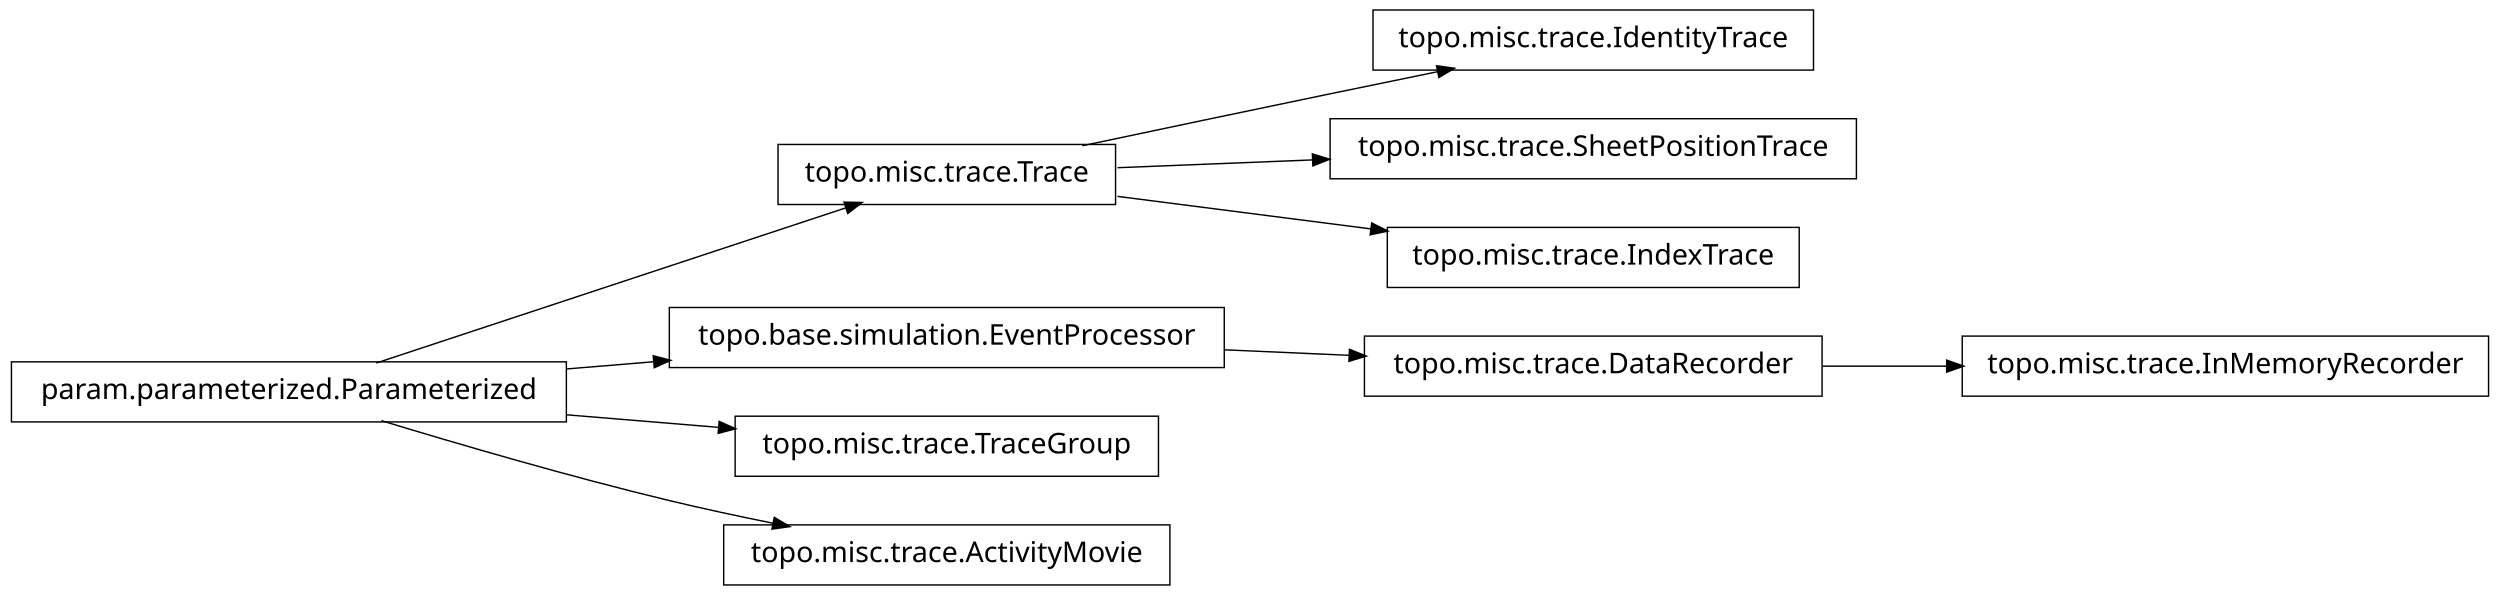
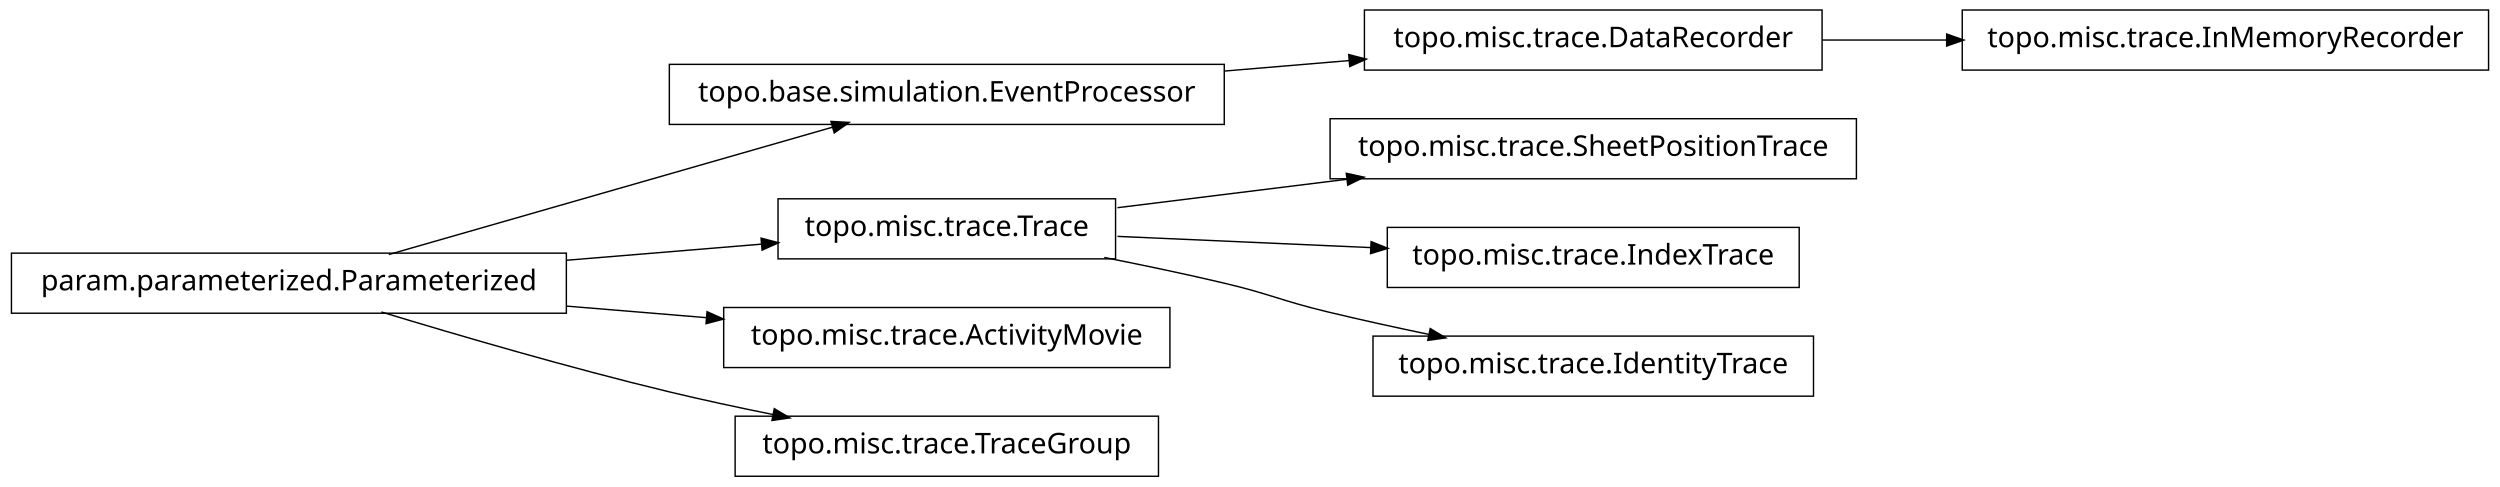
- <svg xmlns="http://www.w3.org/2000/svg" width="874pt" height="208pt" viewBox="0.00 0.00 874.00 208.00">
-   <g id="graph1" class="graph" transform="scale(1 1) rotate(0) translate(4 204)">
-     <polygon fill="white" stroke="white" points="-4,5 -4,-204 871,-204 871,5 -4,5" />
+ <svg xmlns="http://www.w3.org/2000/svg" width="874pt" height="170pt" viewBox="0.00 0.00 874.00 170.00">
+   <g id="graph1" class="graph" transform="scale(1 1) rotate(0) translate(4 166)">
+     <polygon fill="white" stroke="white" points="-4,5 -4,-166 871,-166 871,5 -4,5" />
    <g id="node1" class="node">
-       <polygon fill="none" stroke="black" stroke-width="0.5" points="630,-200.5 476,-200.5 476,-179.5 630,-179.5 630,-200.5" />
-       <text text-anchor="middle" x="553" y="-187.5" font-family="Vera" font-size="10.00">topo.misc.trace.IdentityTrace</text>
+       <polygon fill="none" stroke="black" stroke-width="0.5" points="633,-162.5 473,-162.5 473,-141.5 633,-141.5 633,-162.5" />
+       <text text-anchor="middle" x="553" y="-149.5" font-family="Vera" font-size="10.00">topo.misc.trace.DataRecorder</text>
+     </g>
+     <g id="node7" class="node">
+       <polygon fill="none" stroke="black" stroke-width="0.5" points="866,-162.5 682,-162.5 682,-141.5 866,-141.5 866,-162.5" />
+       <text text-anchor="middle" x="774" y="-149.5" font-family="Vera" font-size="10.00">topo.misc.trace.InMemoryRecorder</text>
+     </g>
+     <g id="edge6" class="edge">
+       <path fill="none" stroke="black" stroke-width="0.5" d="M633.099,-152C647.181,-152 661.977,-152 676.472,-152" />
+       <polygon fill="black" stroke="black" points="676.797,-153.75 681.796,-152 676.796,-150.25 676.797,-153.75" />
    </g>
    <g id="node2" class="node">
-       <polygon fill="none" stroke="black" stroke-width="0.5" points="386,-153.5 268,-153.5 268,-132.5 386,-132.5 386,-153.5" />
-       <text text-anchor="middle" x="327" y="-140.5" font-family="Vera" font-size="10.00">topo.misc.trace.Trace</text>
+       <polygon fill="none" stroke="black" stroke-width="0.5" points="424,-143.5 230,-143.5 230,-122.5 424,-122.5 424,-143.5" />
+       <text text-anchor="middle" x="327" y="-130.5" font-family="Vera" font-size="10.00">topo.base.simulation.EventProcessor</text>
    </g>
    <g id="edge2" class="edge">
-       <path fill="none" stroke="black" stroke-width="0.5" d="M374.383,-153.047C399.768,-158.412 431.581,-165.106 460,-171 472.536,-173.6 486.027,-176.372 498.741,-178.972" />
-       <polygon fill="black" stroke="black" points="498.509,-180.71 503.758,-179.997 499.21,-177.281 498.509,-180.71" />
+       <path fill="none" stroke="black" stroke-width="0.5" d="M424.156,-141.168C438.647,-142.386 453.492,-143.634 467.714,-144.83" />
+       <polygon fill="black" stroke="black" points="467.794,-146.593 472.923,-145.268 468.087,-143.105 467.794,-146.593" />
    </g>
-     <g id="node16" class="node">
-       <polygon fill="none" stroke="black" stroke-width="0.5" points="645,-162.5 461,-162.5 461,-141.5 645,-141.5 645,-162.5" />
-       <text text-anchor="middle" x="553" y="-149.5" font-family="Vera" font-size="10.00">topo.misc.trace.SheetPositionTrace</text>
+     <g id="node4" class="node">
+       <polygon fill="none" stroke="black" stroke-width="0.5" points="386,-96.5 268,-96.5 268,-75.5 386,-75.5 386,-96.5" />
+       <text text-anchor="middle" x="327" y="-83.5" font-family="Vera" font-size="10.00">topo.misc.trace.Trace</text>
+     </g>
+     <g id="node9" class="node">
+       <polygon fill="none" stroke="black" stroke-width="0.5" points="645,-124.5 461,-124.5 461,-103.5 645,-103.5 645,-124.5" />
+       <text text-anchor="middle" x="553" y="-111.5" font-family="Vera" font-size="10.00">topo.misc.trace.SheetPositionTrace</text>
+     </g>
+     <g id="edge8" class="edge">
+       <path fill="none" stroke="black" stroke-width="0.5" d="M386.674,-93.393C411.297,-96.444 440.303,-100.038 467.138,-103.362" />
+       <polygon fill="black" stroke="black" points="466.945,-105.102 472.122,-103.98 467.375,-101.628 466.945,-105.102" />
+     </g>
+     <g id="node11" class="node">
+       <polygon fill="none" stroke="black" stroke-width="0.5" points="625,-86.5 481,-86.5 481,-65.5 625,-65.5 625,-86.5" />
+       <text text-anchor="middle" x="553" y="-73.5" font-family="Vera" font-size="10.00">topo.misc.trace.IndexTrace</text>
+     </g>
+     <g id="edge10" class="edge">
+       <path fill="none" stroke="black" stroke-width="0.5" d="M386.674,-83.359C413.872,-82.156 446.417,-80.716 475.477,-79.43" />
+       <polygon fill="black" stroke="black" points="475.567,-81.178 480.484,-79.209 475.412,-77.681 475.567,-81.178" />
+     </g>
+     <g id="node17" class="node">
+       <polygon fill="none" stroke="black" stroke-width="0.5" points="630,-48.5 476,-48.5 476,-27.5 630,-27.5 630,-48.5" />
+       <text text-anchor="middle" x="553" y="-35.5" font-family="Vera" font-size="10.00">topo.misc.trace.IdentityTrace</text>
    </g>
    <g id="edge16" class="edge">
-       <path fill="none" stroke="black" stroke-width="0.5" d="M386.674,-145.376C407.586,-146.209 431.66,-147.168 454.88,-148.093" />
-       <polygon fill="black" stroke="black" points="455.066,-149.851 460.132,-148.302 455.206,-146.354 455.066,-149.851" />
+       <path fill="none" stroke="black" stroke-width="0.5" d="M382.049,-75.987C395.795,-73.275 410.473,-70.198 424,-67 440.16,-63.179 443.855,-60.886 460,-57 471.496,-54.233 483.853,-51.524 495.686,-49.059" />
+       <polygon fill="black" stroke="black" points="496.179,-50.744 500.721,-48.017 495.47,-47.316 496.179,-50.744" />
    </g>
-     <g id="node18" class="node">
-       <polygon fill="none" stroke="black" stroke-width="0.5" points="625,-124.5 481,-124.5 481,-103.5 625,-103.5 625,-124.5" />
-       <text text-anchor="middle" x="553" y="-111.5" font-family="Vera" font-size="10.00">topo.misc.trace.IndexTrace</text>
-     </g>
-     <g id="edge18" class="edge">
-       <path fill="none" stroke="black" stroke-width="0.5" d="M386.674,-135.343C413.872,-131.853 446.417,-127.677 475.477,-123.948" />
-       <polygon fill="black" stroke="black" points="475.748,-125.677 480.484,-123.305 475.302,-122.206 475.748,-125.677" />
-     </g>
-     <g id="node4" class="node">
+     <g id="node5" class="node">
      <polygon fill="none" stroke="black" stroke-width="0.5" points="194,-77.5 5.68434e-14,-77.5 0,-56.5 194,-56.5 194,-77.5" />
      <text text-anchor="middle" x="97" y="-64.5" font-family="Vera" font-size="10.00">param.parameterized.Parameterized</text>
    </g>
+     <g id="edge18" class="edge">
+       <path fill="none" stroke="black" stroke-width="0.5" d="M131.932,-77.024C173.678,-89.003 243.371,-109.002 287.171,-121.571" />
+       <polygon fill="black" stroke="black" points="286.828,-123.293 292.117,-122.99 287.793,-119.929 286.828,-123.293" />
+     </g>
    <g id="edge4" class="edge">
-       <path fill="none" stroke="black" stroke-width="0.5" d="M127.542,-77.092C170.104,-91.156 247.065,-116.587 291.925,-131.41" />
-       <polygon fill="black" stroke="black" points="291.401,-133.08 296.698,-132.987 292.499,-129.757 291.401,-133.08" />
+       <path fill="none" stroke="black" stroke-width="0.5" d="M194.207,-75.03C217.248,-76.934 241.266,-78.918 262.439,-80.667" />
+       <polygon fill="black" stroke="black" points="262.347,-82.415 267.474,-81.083 262.635,-78.927 262.347,-82.415" />
    </g>
-     <g id="node7" class="node">
-       <polygon fill="none" stroke="black" stroke-width="0.5" points="424,-96.5 230,-96.5 230,-75.5 424,-75.5 424,-96.5" />
-       <text text-anchor="middle" x="327" y="-83.5" font-family="Vera" font-size="10.00">topo.base.simulation.EventProcessor</text>
-     </g>
-     <g id="edge10" class="edge">
-       <path fill="none" stroke="black" stroke-width="0.5" d="M194.207,-75.03C204.23,-75.858 214.438,-76.701 224.515,-77.534" />
-       <polygon fill="black" stroke="black" points="224.645,-79.3 229.772,-77.968 224.933,-75.812 224.645,-79.3" />
-     </g>
-     <g id="node9" class="node">
-       <polygon fill="none" stroke="black" stroke-width="0.5" points="401,-58.5 253,-58.5 253,-37.5 401,-37.5 401,-58.5" />
-       <text text-anchor="middle" x="327" y="-45.5" font-family="Vera" font-size="10.00">topo.misc.trace.TraceGroup</text>
-     </g>
-     <g id="edge8" class="edge">
-       <path fill="none" stroke="black" stroke-width="0.5" d="M194.207,-58.97C211.874,-57.51 230.114,-56.004 247.206,-54.592" />
-       <polygon fill="black" stroke="black" points="247.632,-56.312 252.471,-54.157 247.344,-52.824 247.632,-56.312" />
-     </g>
-     <g id="node12" class="node">
-       <polygon fill="none" stroke="black" stroke-width="0.5" points="405,-20.5 249,-20.5 249,0.5 405,0.5 405,-20.5" />
-       <text text-anchor="middle" x="327" y="-7.5" font-family="Vera" font-size="10.00">topo.misc.trace.ActivityMovie</text>
+     <g id="node13" class="node">
+       <polygon fill="none" stroke="black" stroke-width="0.5" points="405,-58.5 249,-58.5 249,-37.5 405,-37.5 405,-58.5" />
+       <text text-anchor="middle" x="327" y="-45.5" font-family="Vera" font-size="10.00">topo.misc.trace.ActivityMovie</text>
    </g>
    <g id="edge12" class="edge">
+       <path fill="none" stroke="black" stroke-width="0.5" d="M194.207,-58.97C210.399,-57.632 227.074,-56.255 242.904,-54.947" />
+       <polygon fill="black" stroke="black" points="243.4,-56.662 248.239,-54.506 243.111,-53.174 243.4,-56.662" />
+     </g>
+     <g id="node15" class="node">
+       <polygon fill="none" stroke="black" stroke-width="0.5" points="401,-20.5 253,-20.5 253,0.5 401,0.5 401,-20.5" />
+       <text text-anchor="middle" x="327" y="-7.5" font-family="Vera" font-size="10.00">topo.misc.trace.TraceGroup</text>
+     </g>
+     <g id="edge14" class="edge">
      <path fill="none" stroke="black" stroke-width="0.5" d="M129.318,-56.934C156.126,-48.785 195.326,-37.333 230,-29 241.68,-26.193 254.224,-23.5 266.288,-21.07" />
      <polygon fill="black" stroke="black" points="266.864,-22.739 271.425,-20.044 266.179,-19.307 266.864,-22.739" />
    </g>
-     <g id="node6" class="node">
-       <polygon fill="none" stroke="black" stroke-width="0.5" points="633,-86.5 473,-86.5 473,-65.5 633,-65.5 633,-86.5" />
-       <text text-anchor="middle" x="553" y="-73.5" font-family="Vera" font-size="10.00">topo.misc.trace.DataRecorder</text>
-     </g>
-     <g id="node14" class="node">
-       <polygon fill="none" stroke="black" stroke-width="0.5" points="866,-86.5 682,-86.5 682,-65.5 866,-65.5 866,-86.5" />
-       <text text-anchor="middle" x="774" y="-73.5" font-family="Vera" font-size="10.00">topo.misc.trace.InMemoryRecorder</text>
-     </g>
-     <g id="edge14" class="edge">
-       <path fill="none" stroke="black" stroke-width="0.5" d="M633.099,-76C647.181,-76 661.977,-76 676.472,-76" />
-       <polygon fill="black" stroke="black" points="676.797,-77.75 681.796,-76 676.796,-74.25 676.797,-77.75" />
-     </g>
-     <g id="edge6" class="edge">
-       <path fill="none" stroke="black" stroke-width="0.5" d="M424.156,-81.701C438.647,-81.06 453.492,-80.403 467.714,-79.774" />
-       <polygon fill="black" stroke="black" points="468.006,-81.513 472.923,-79.543 467.851,-78.016 468.006,-81.513" />
-     </g>
  </g>
</svg>
